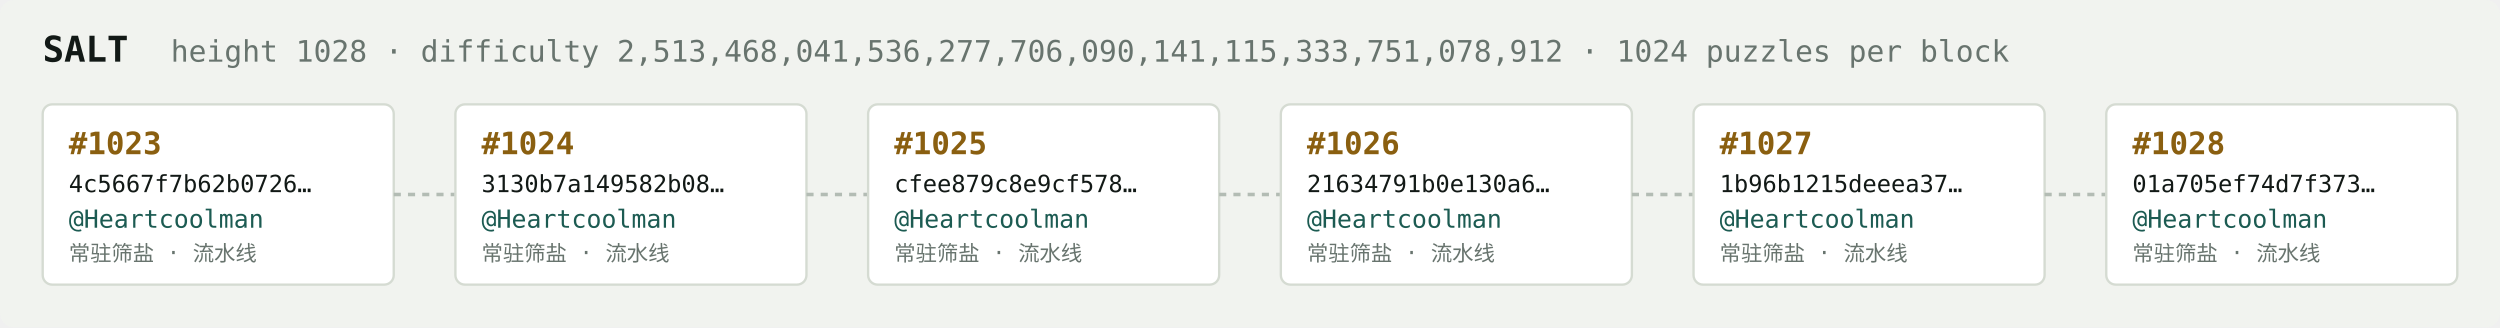
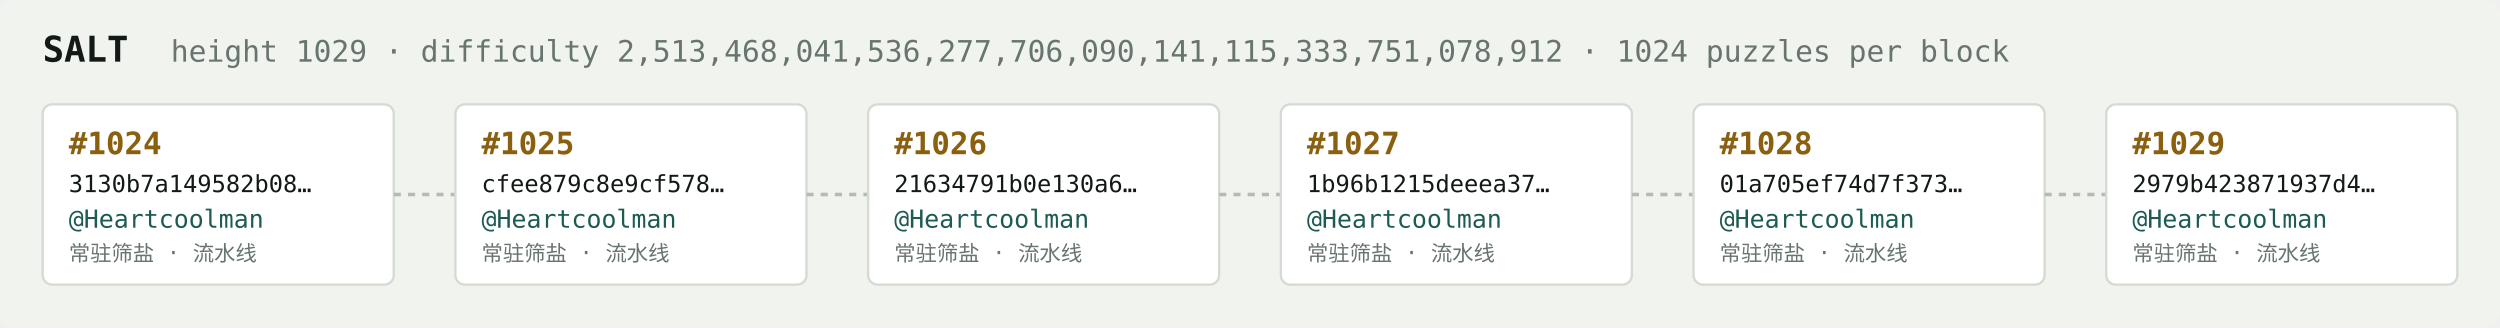
<svg xmlns="http://www.w3.org/2000/svg" width="1054" height="138" viewBox="0 0 1054 138" font-family="ui-monospace,SFMono-Regular,Menlo,monospace">
  <rect fill="#f1f3ef" width="1054" height="138" rx="6" />
  <text x="18" y="26" fill="#121916" font-size="15" font-weight="700">SALT</text>
-   <text x="72" y="26" fill="#68746e" font-size="12.5">height 1028 · difficulty 2,513,468,041,536,277,706,090,141,115,333,751,078,912 · 1024 puzzles per block</text>
+   <text x="72" y="26" fill="#68746e" font-size="12.5">height 1029 · difficulty 2,513,468,041,536,277,706,090,141,115,333,751,078,912 · 1024 puzzles per block</text>
  <rect x="18" y="44" width="148" height="76" rx="4" fill="#ffffff" stroke="#d5dbd2" stroke-width="1" />
-   <text x="29" y="65" fill="#8a5f10" font-size="13" font-weight="700">#1023</text>
-   <text x="29" y="81" fill="#121916" font-size="10">4c5667f7b62b0726…</text>
+   <text x="29" y="65" fill="#8a5f10" font-size="13" font-weight="700">#1024</text>
+   <text x="29" y="81" fill="#121916" font-size="10">3130b7a149582b08…</text>
  <text x="29" y="96" fill="#1c5b52" font-size="10.5">@Heartcoolman</text>
  <text x="29" y="110" fill="#68746e" font-size="9">常驻筛盐 · 流水线</text>
  <line x1="166" y1="82.0" x2="192" y2="82.0" stroke="#b3bcb4" stroke-width="1.5" stroke-dasharray="3 3" />
  <rect x="192" y="44" width="148" height="76" rx="4" fill="#ffffff" stroke="#d5dbd2" stroke-width="1" />
-   <text x="203" y="65" fill="#8a5f10" font-size="13" font-weight="700">#1024</text>
-   <text x="203" y="81" fill="#121916" font-size="10">3130b7a149582b08…</text>
+   <text x="203" y="65" fill="#8a5f10" font-size="13" font-weight="700">#1025</text>
+   <text x="203" y="81" fill="#121916" font-size="10">cfee879c8e9cf578…</text>
  <text x="203" y="96" fill="#1c5b52" font-size="10.5">@Heartcoolman</text>
  <text x="203" y="110" fill="#68746e" font-size="9">常驻筛盐 · 流水线</text>
  <line x1="340" y1="82.0" x2="366" y2="82.0" stroke="#b3bcb4" stroke-width="1.5" stroke-dasharray="3 3" />
  <rect x="366" y="44" width="148" height="76" rx="4" fill="#ffffff" stroke="#d5dbd2" stroke-width="1" />
-   <text x="377" y="65" fill="#8a5f10" font-size="13" font-weight="700">#1025</text>
-   <text x="377" y="81" fill="#121916" font-size="10">cfee879c8e9cf578…</text>
+   <text x="377" y="65" fill="#8a5f10" font-size="13" font-weight="700">#1026</text>
+   <text x="377" y="81" fill="#121916" font-size="10">21634791b0e130a6…</text>
  <text x="377" y="96" fill="#1c5b52" font-size="10.5">@Heartcoolman</text>
  <text x="377" y="110" fill="#68746e" font-size="9">常驻筛盐 · 流水线</text>
  <line x1="514" y1="82.0" x2="540" y2="82.0" stroke="#b3bcb4" stroke-width="1.5" stroke-dasharray="3 3" />
  <rect x="540" y="44" width="148" height="76" rx="4" fill="#ffffff" stroke="#d5dbd2" stroke-width="1" />
-   <text x="551" y="65" fill="#8a5f10" font-size="13" font-weight="700">#1026</text>
-   <text x="551" y="81" fill="#121916" font-size="10">21634791b0e130a6…</text>
+   <text x="551" y="65" fill="#8a5f10" font-size="13" font-weight="700">#1027</text>
+   <text x="551" y="81" fill="#121916" font-size="10">1b96b1215deeea37…</text>
  <text x="551" y="96" fill="#1c5b52" font-size="10.5">@Heartcoolman</text>
  <text x="551" y="110" fill="#68746e" font-size="9">常驻筛盐 · 流水线</text>
  <line x1="688" y1="82.0" x2="714" y2="82.0" stroke="#b3bcb4" stroke-width="1.5" stroke-dasharray="3 3" />
  <rect x="714" y="44" width="148" height="76" rx="4" fill="#ffffff" stroke="#d5dbd2" stroke-width="1" />
-   <text x="725" y="65" fill="#8a5f10" font-size="13" font-weight="700">#1027</text>
-   <text x="725" y="81" fill="#121916" font-size="10">1b96b1215deeea37…</text>
+   <text x="725" y="65" fill="#8a5f10" font-size="13" font-weight="700">#1028</text>
+   <text x="725" y="81" fill="#121916" font-size="10">01a705ef74d7f373…</text>
  <text x="725" y="96" fill="#1c5b52" font-size="10.5">@Heartcoolman</text>
  <text x="725" y="110" fill="#68746e" font-size="9">常驻筛盐 · 流水线</text>
  <line x1="862" y1="82.0" x2="888" y2="82.0" stroke="#b3bcb4" stroke-width="1.5" stroke-dasharray="3 3" />
  <rect x="888" y="44" width="148" height="76" rx="4" fill="#ffffff" stroke="#d5dbd2" stroke-width="1" />
-   <text x="899" y="65" fill="#8a5f10" font-size="13" font-weight="700">#1028</text>
-   <text x="899" y="81" fill="#121916" font-size="10">01a705ef74d7f373…</text>
+   <text x="899" y="65" fill="#8a5f10" font-size="13" font-weight="700">#1029</text>
+   <text x="899" y="81" fill="#121916" font-size="10">2979b423871937d4…</text>
  <text x="899" y="96" fill="#1c5b52" font-size="10.5">@Heartcoolman</text>
  <text x="899" y="110" fill="#68746e" font-size="9">常驻筛盐 · 流水线</text>
</svg>
